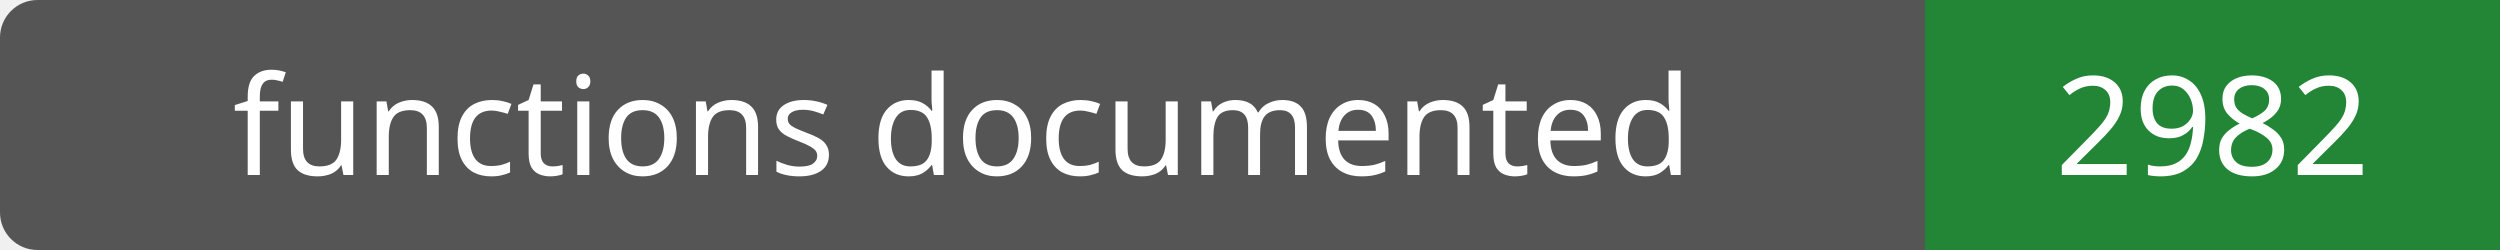
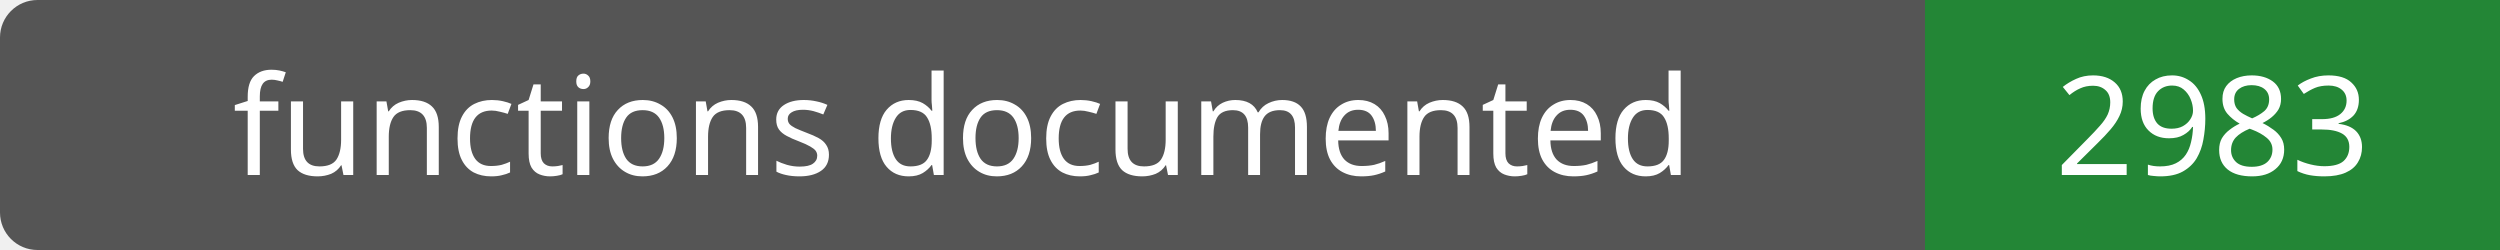
- <svg xmlns="http://www.w3.org/2000/svg" width="200" height="20" role="img" aria-label="functions documented: 2982">
+ <svg xmlns="http://www.w3.org/2000/svg" width="200" height="20" role="img" aria-label="functions documented: 2983">
  <rect width="200" height="20" rx="3" fill="#555" />
  <path fill="#238636" d="M154 0h46v20H154z" />
  <g fill="#fff" text-anchor="middle" font-family="Verdana,sans-serif" font-size="11">
    <text x="77.0" y="14">functions documented</text>
-     <text x="177.0" y="14">2982</text>
+     <text x="177.0" y="14">2983</text>
  </g>
</svg>
